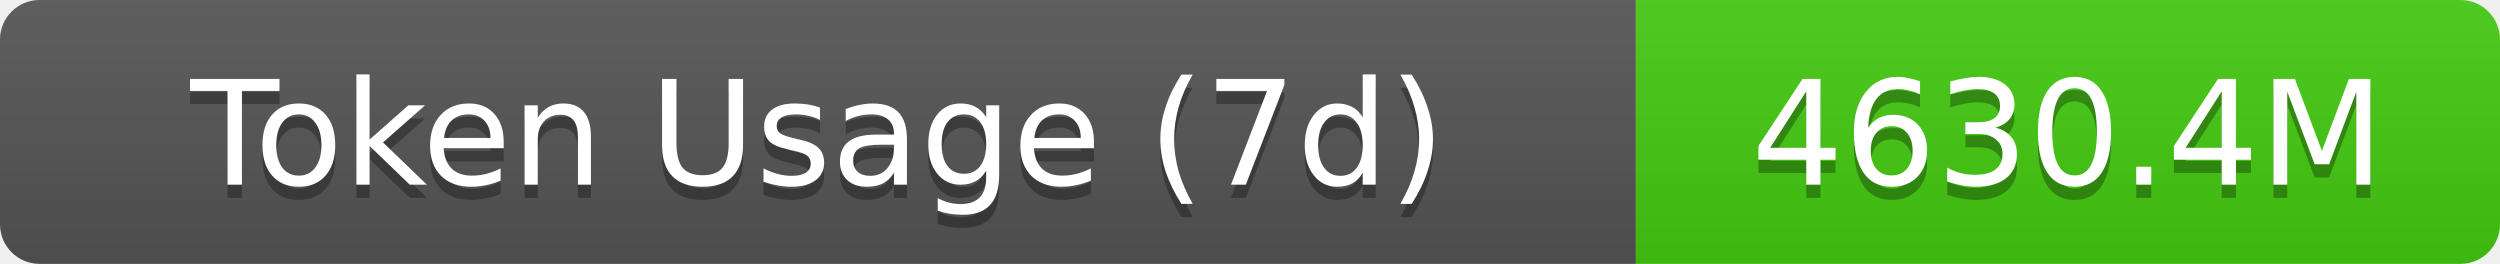
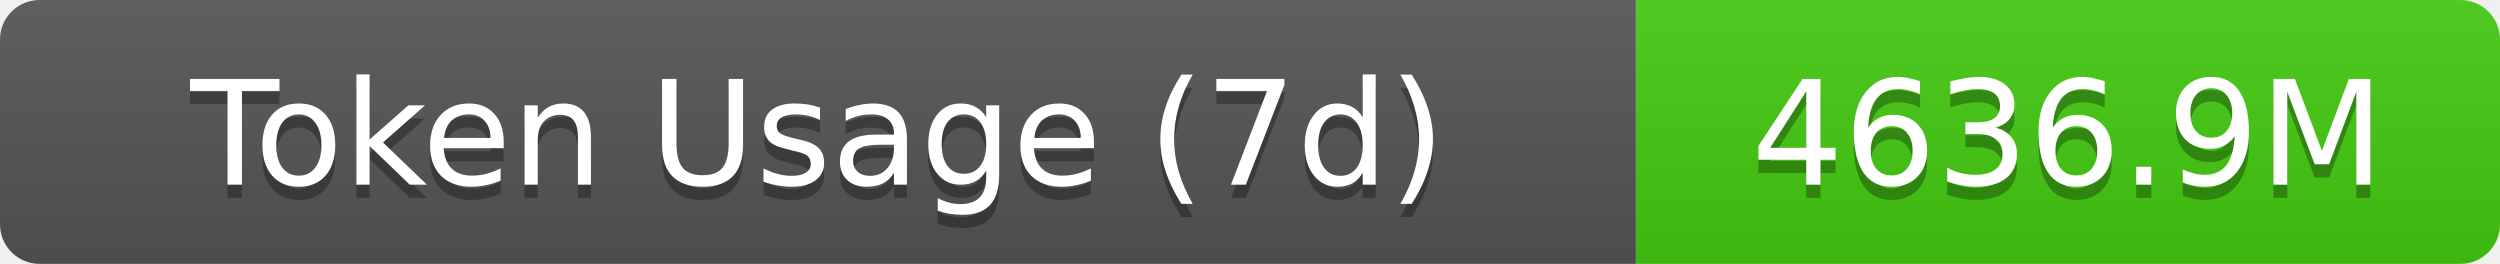
- <svg xmlns="http://www.w3.org/2000/svg" width="189.5" height="20" role="img" aria-label="Token Usage (7d): 4630.4M">
+ <svg xmlns="http://www.w3.org/2000/svg" width="189.5" height="20" role="img" aria-label="Token Usage (7d): 4636.9M">
  <linearGradient id="s" x2="0" y2="100%">
    <stop offset="0" stop-color="#bbb" stop-opacity=".1" />
    <stop offset="1" stop-opacity=".1" />
  </linearGradient>
  <clipPath id="r">
    <rect width="189.5" height="20" rx="3" fill="#fff" />
  </clipPath>
  <g clip-path="url(#r)">
    <rect width="124" height="20" fill="#555" />
    <rect x="124" width="65.5" height="20" fill="#4c1" />
    <rect width="189.5" height="20" fill="url(#s)" />
  </g>
  <g fill="#fff" text-anchor="middle" font-family="Verdana,Geneva,DejaVu Sans,sans-serif" text-rendering="geometricPrecision" font-size="11">
    <text aria-hidden="true" x="62" y="15" fill="#010101" fill-opacity=".3">Token Usage (7d)</text>
    <text x="62" y="14">Token Usage (7d)</text>
-     <text aria-hidden="true" x="156.75" y="15" fill="#010101" fill-opacity=".3">4630.4M</text>
-     <text x="156.75" y="14">4630.4M</text>
+     <text aria-hidden="true" x="156.75" y="15" fill="#010101" fill-opacity=".3">4636.9M</text>
+     <text x="156.75" y="14">4636.9M</text>
  </g>
</svg>
